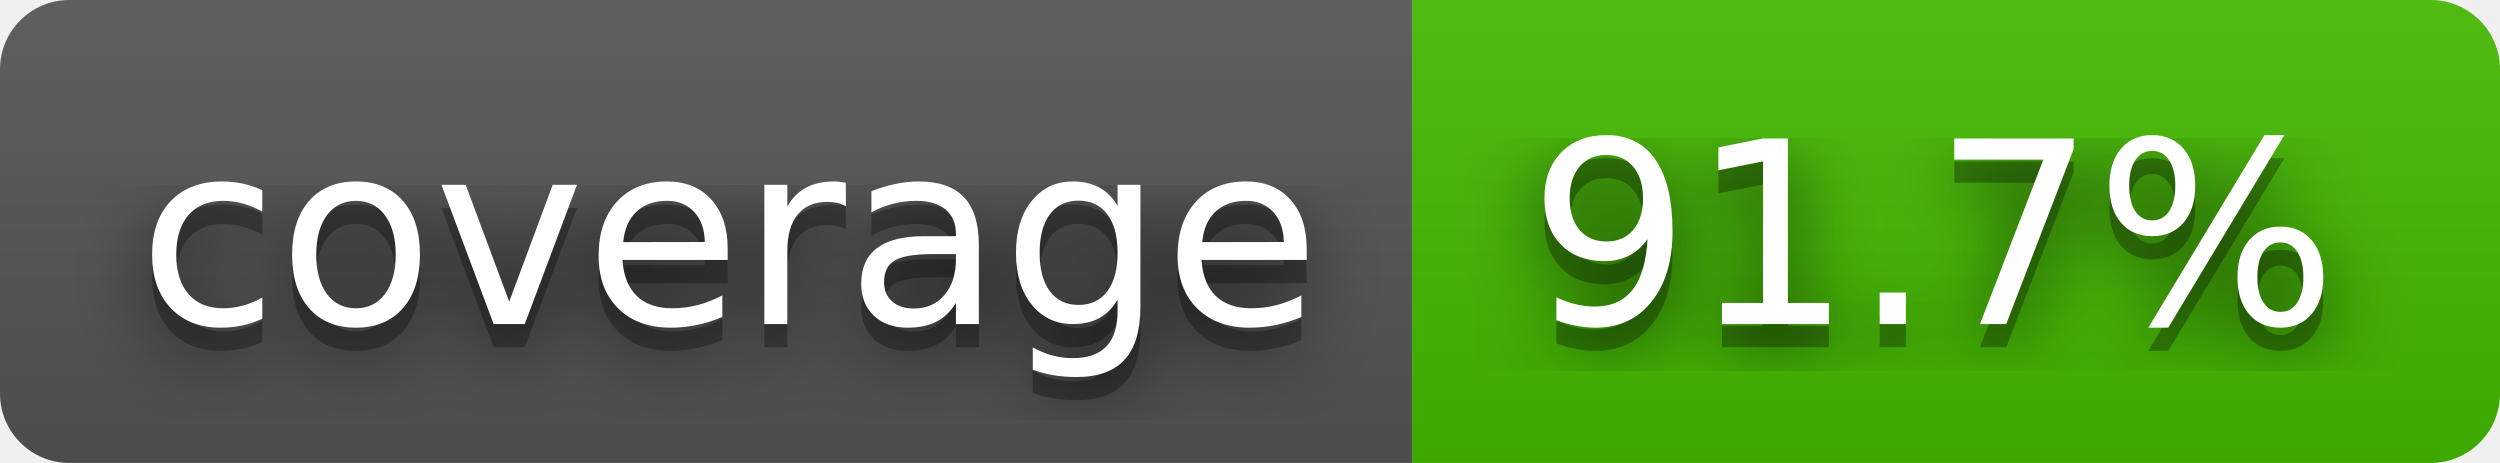
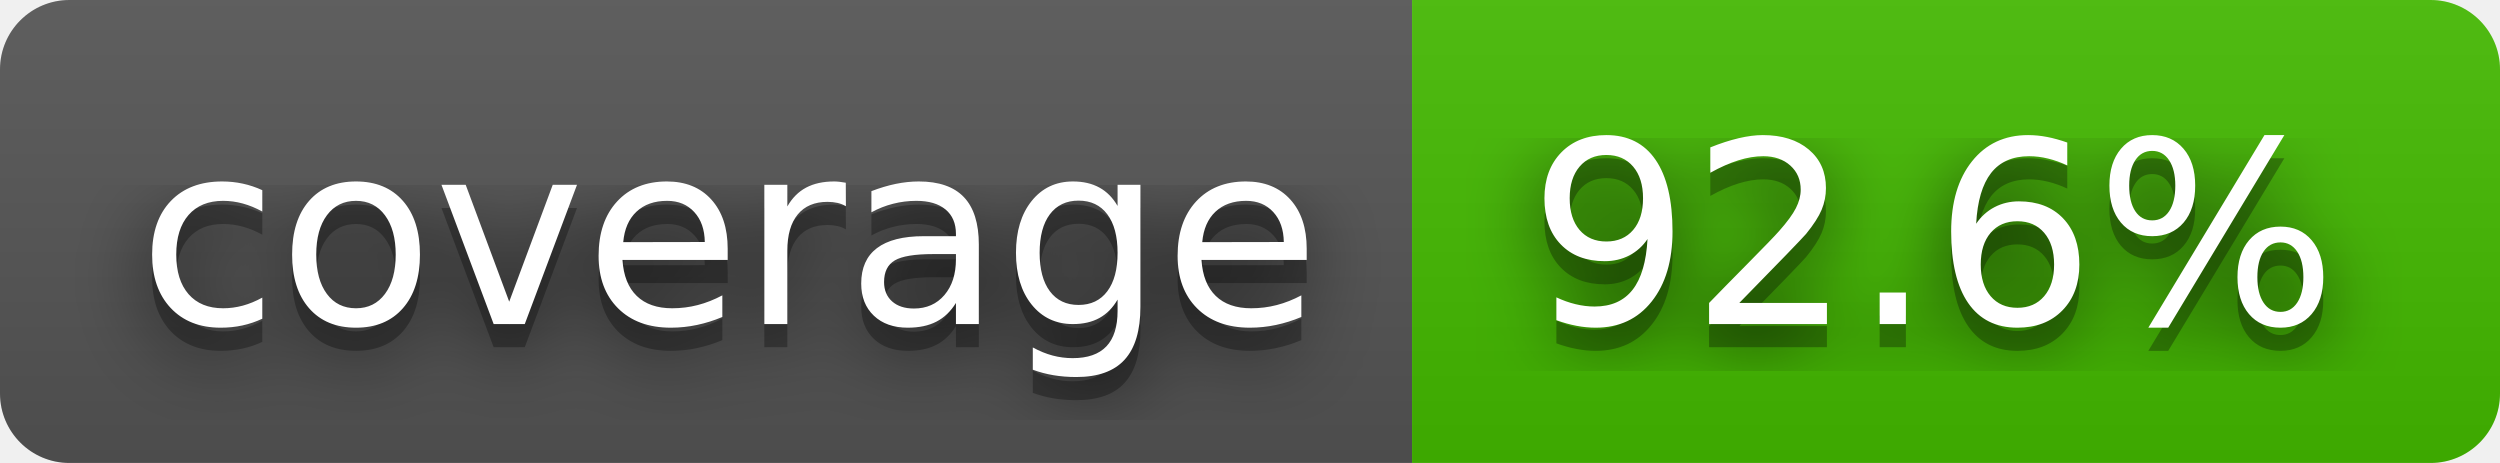
- <svg xmlns="http://www.w3.org/2000/svg" width="108" height="20" role="img" aria-label="coverage: 91.7%">
+ <svg xmlns="http://www.w3.org/2000/svg" width="108" height="20" role="img" aria-label="coverage: 92.6%">
  <filter id="blur">
    <feGaussianBlur stdDeviation="16" />
  </filter>
  <linearGradient id="s" x2="0" y2="100%">
    <stop offset="0" stop-color="#bbb" stop-opacity=".1" />
    <stop offset="1" stop-opacity=".1" />
  </linearGradient>
  <clipPath id="r">
    <rect width="108" height="20" rx="3" />
  </clipPath>
  <g clip-path="url(#r)">
    <rect width="61" height="20" fill="#555" />
    <rect x="61" width="47" height="20" fill="#4b0" />
    <rect width="108" height="20" fill="url(#s)" />
  </g>
  <g fill="#fff" text-anchor="middle" font-family="Verdana,Geneva,DejaVu Sans,sans-serif" text-rendering="geometricPrecision" font-size="110">
    <g transform="scale(.1)">
      <g aria-hidden="true" fill="#010101">
        <text x="315" y="150" fill-opacity=".8" filter="url(#blur)" textLength="510">coverage</text>
        <text x="315" y="150" fill-opacity=".3" textLength="510">coverage</text>
      </g>
      <text x="315" y="140" textLength="510">coverage</text>
    </g>
    <g transform="scale(.1)">
      <g aria-hidden="true" fill="#010101">
-         <text x="835" y="150" fill-opacity=".8" filter="url(#blur)" textLength="370">91.7%</text>
-         <text x="835" y="150" fill-opacity=".3" textLength="370">91.7%</text>
+         <text x="835" y="150" fill-opacity=".8" filter="url(#blur)" textLength="370">92.6%</text>
+         <text x="835" y="150" fill-opacity=".3" textLength="370">92.6%</text>
      </g>
-       <text x="835" y="140" textLength="370">91.7%</text>
+       <text x="835" y="140" textLength="370">92.6%</text>
    </g>
  </g>
</svg>
